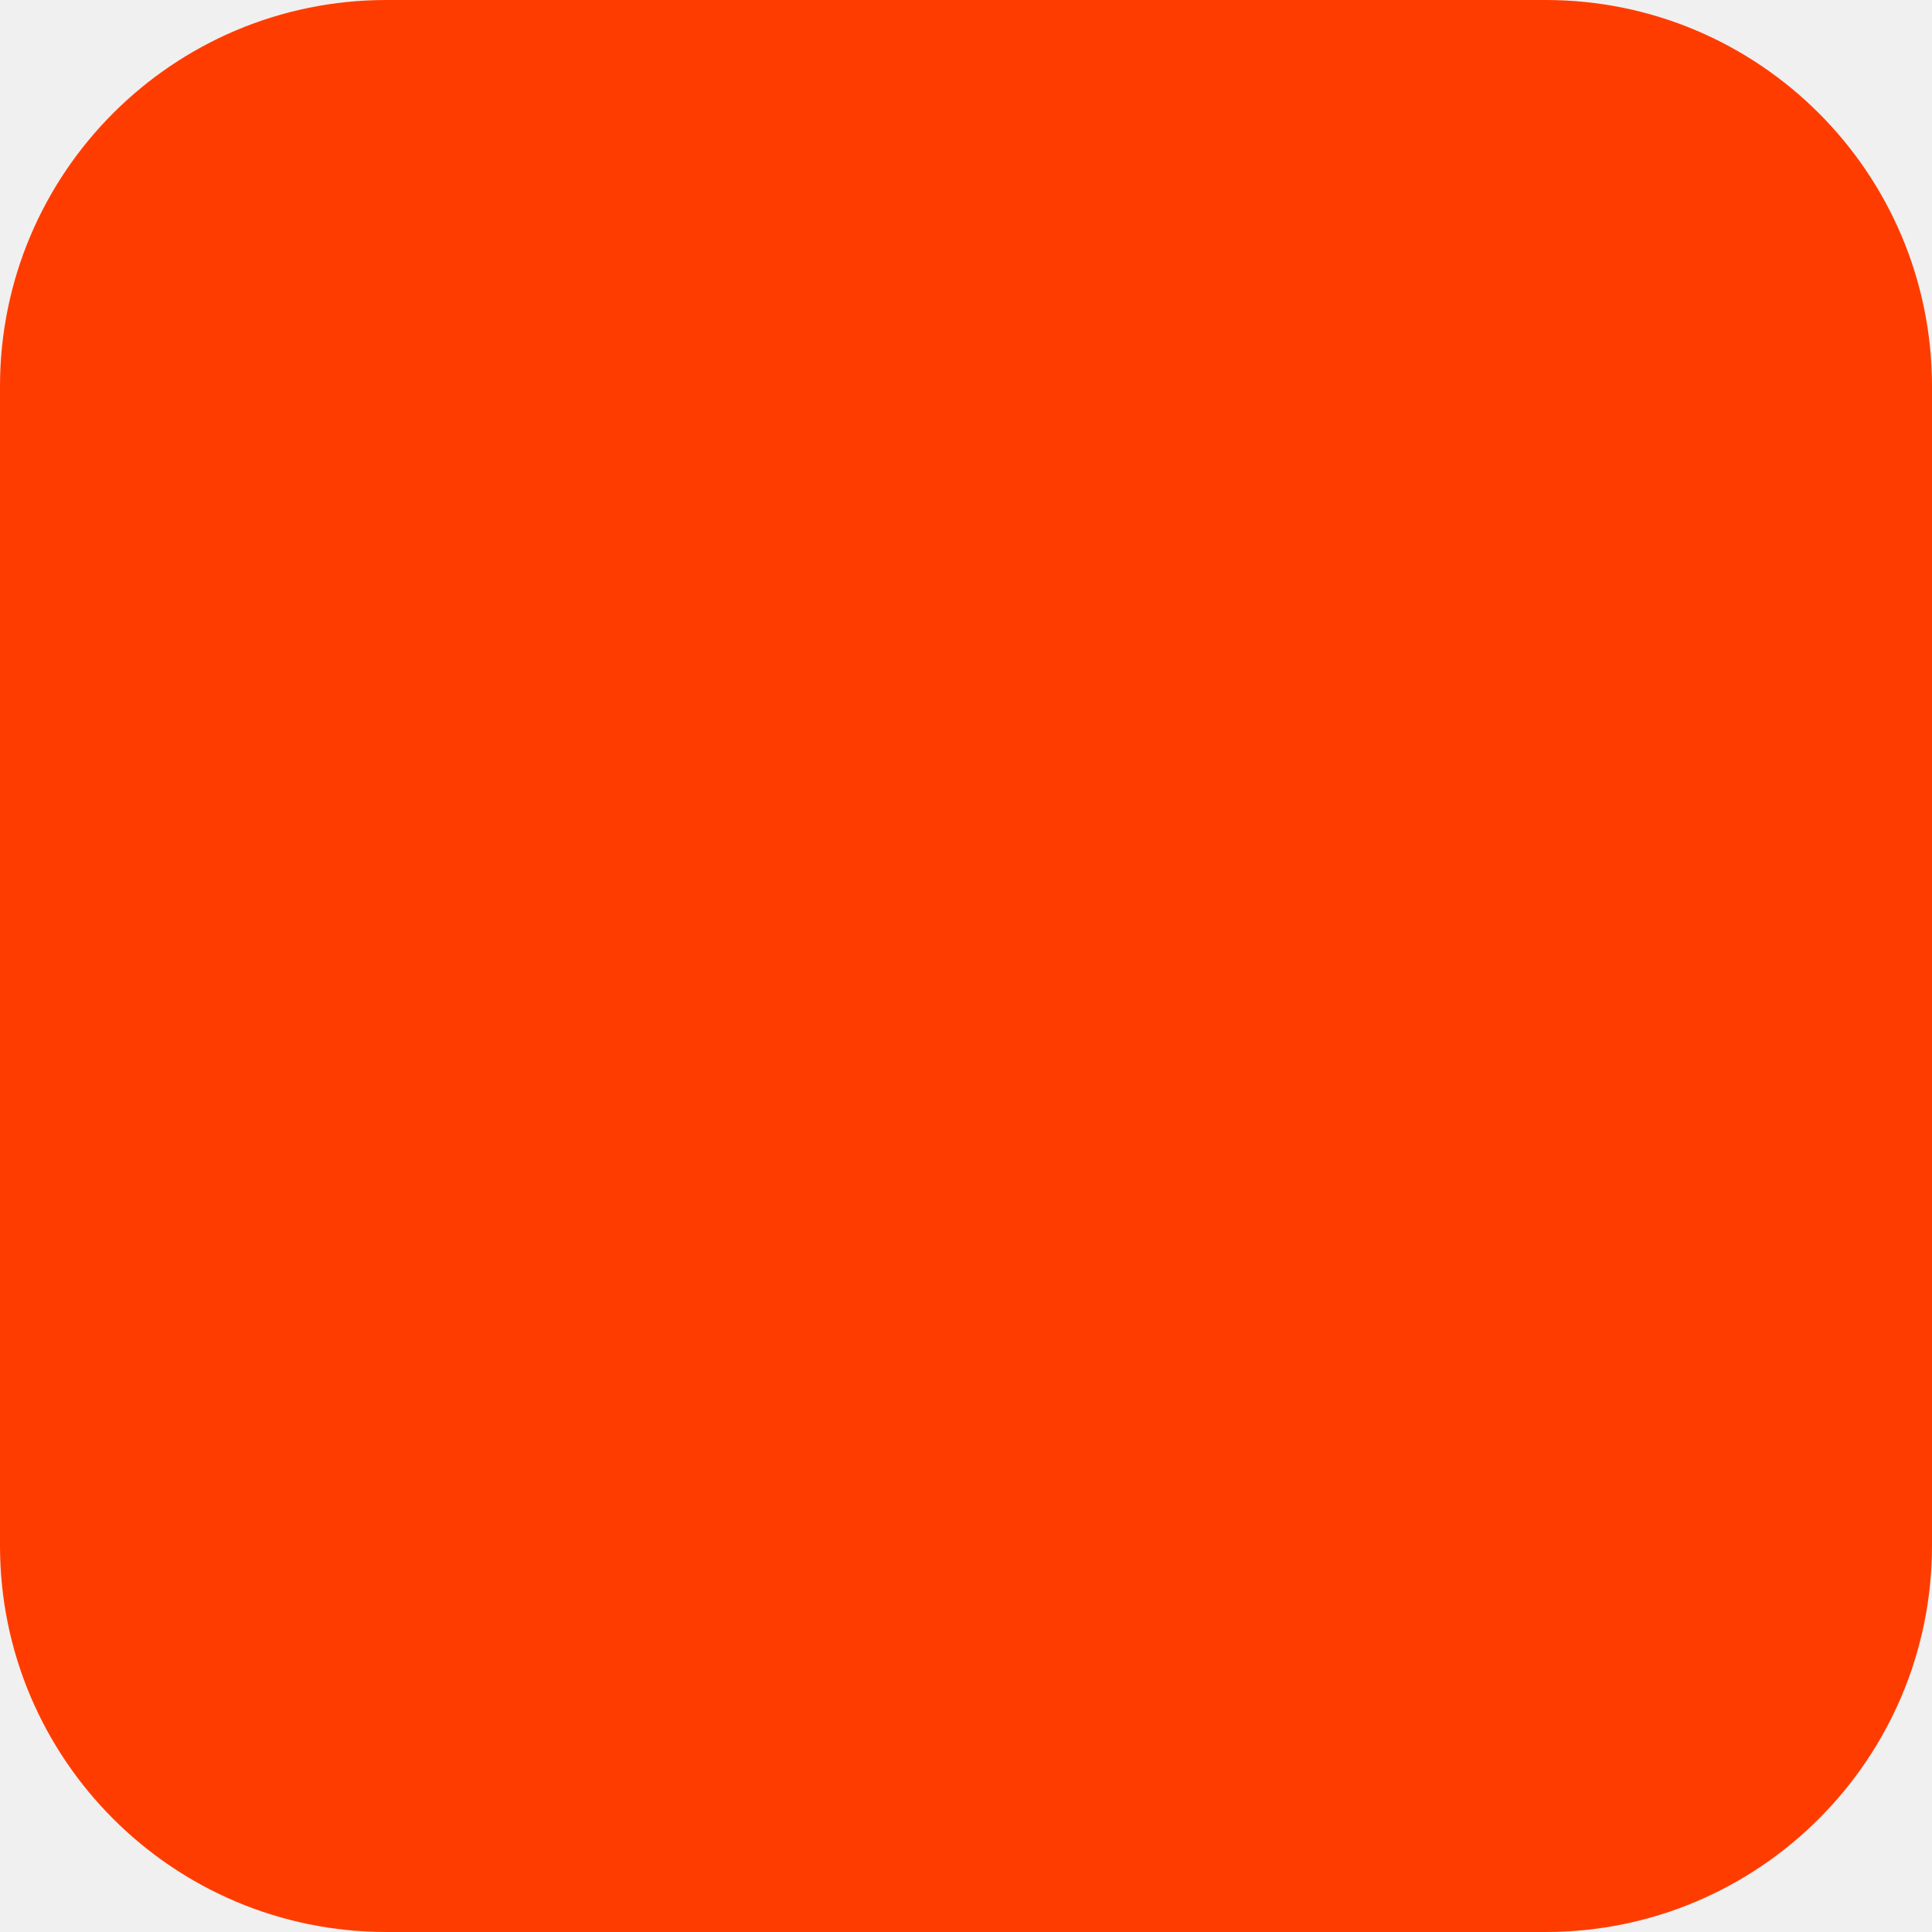
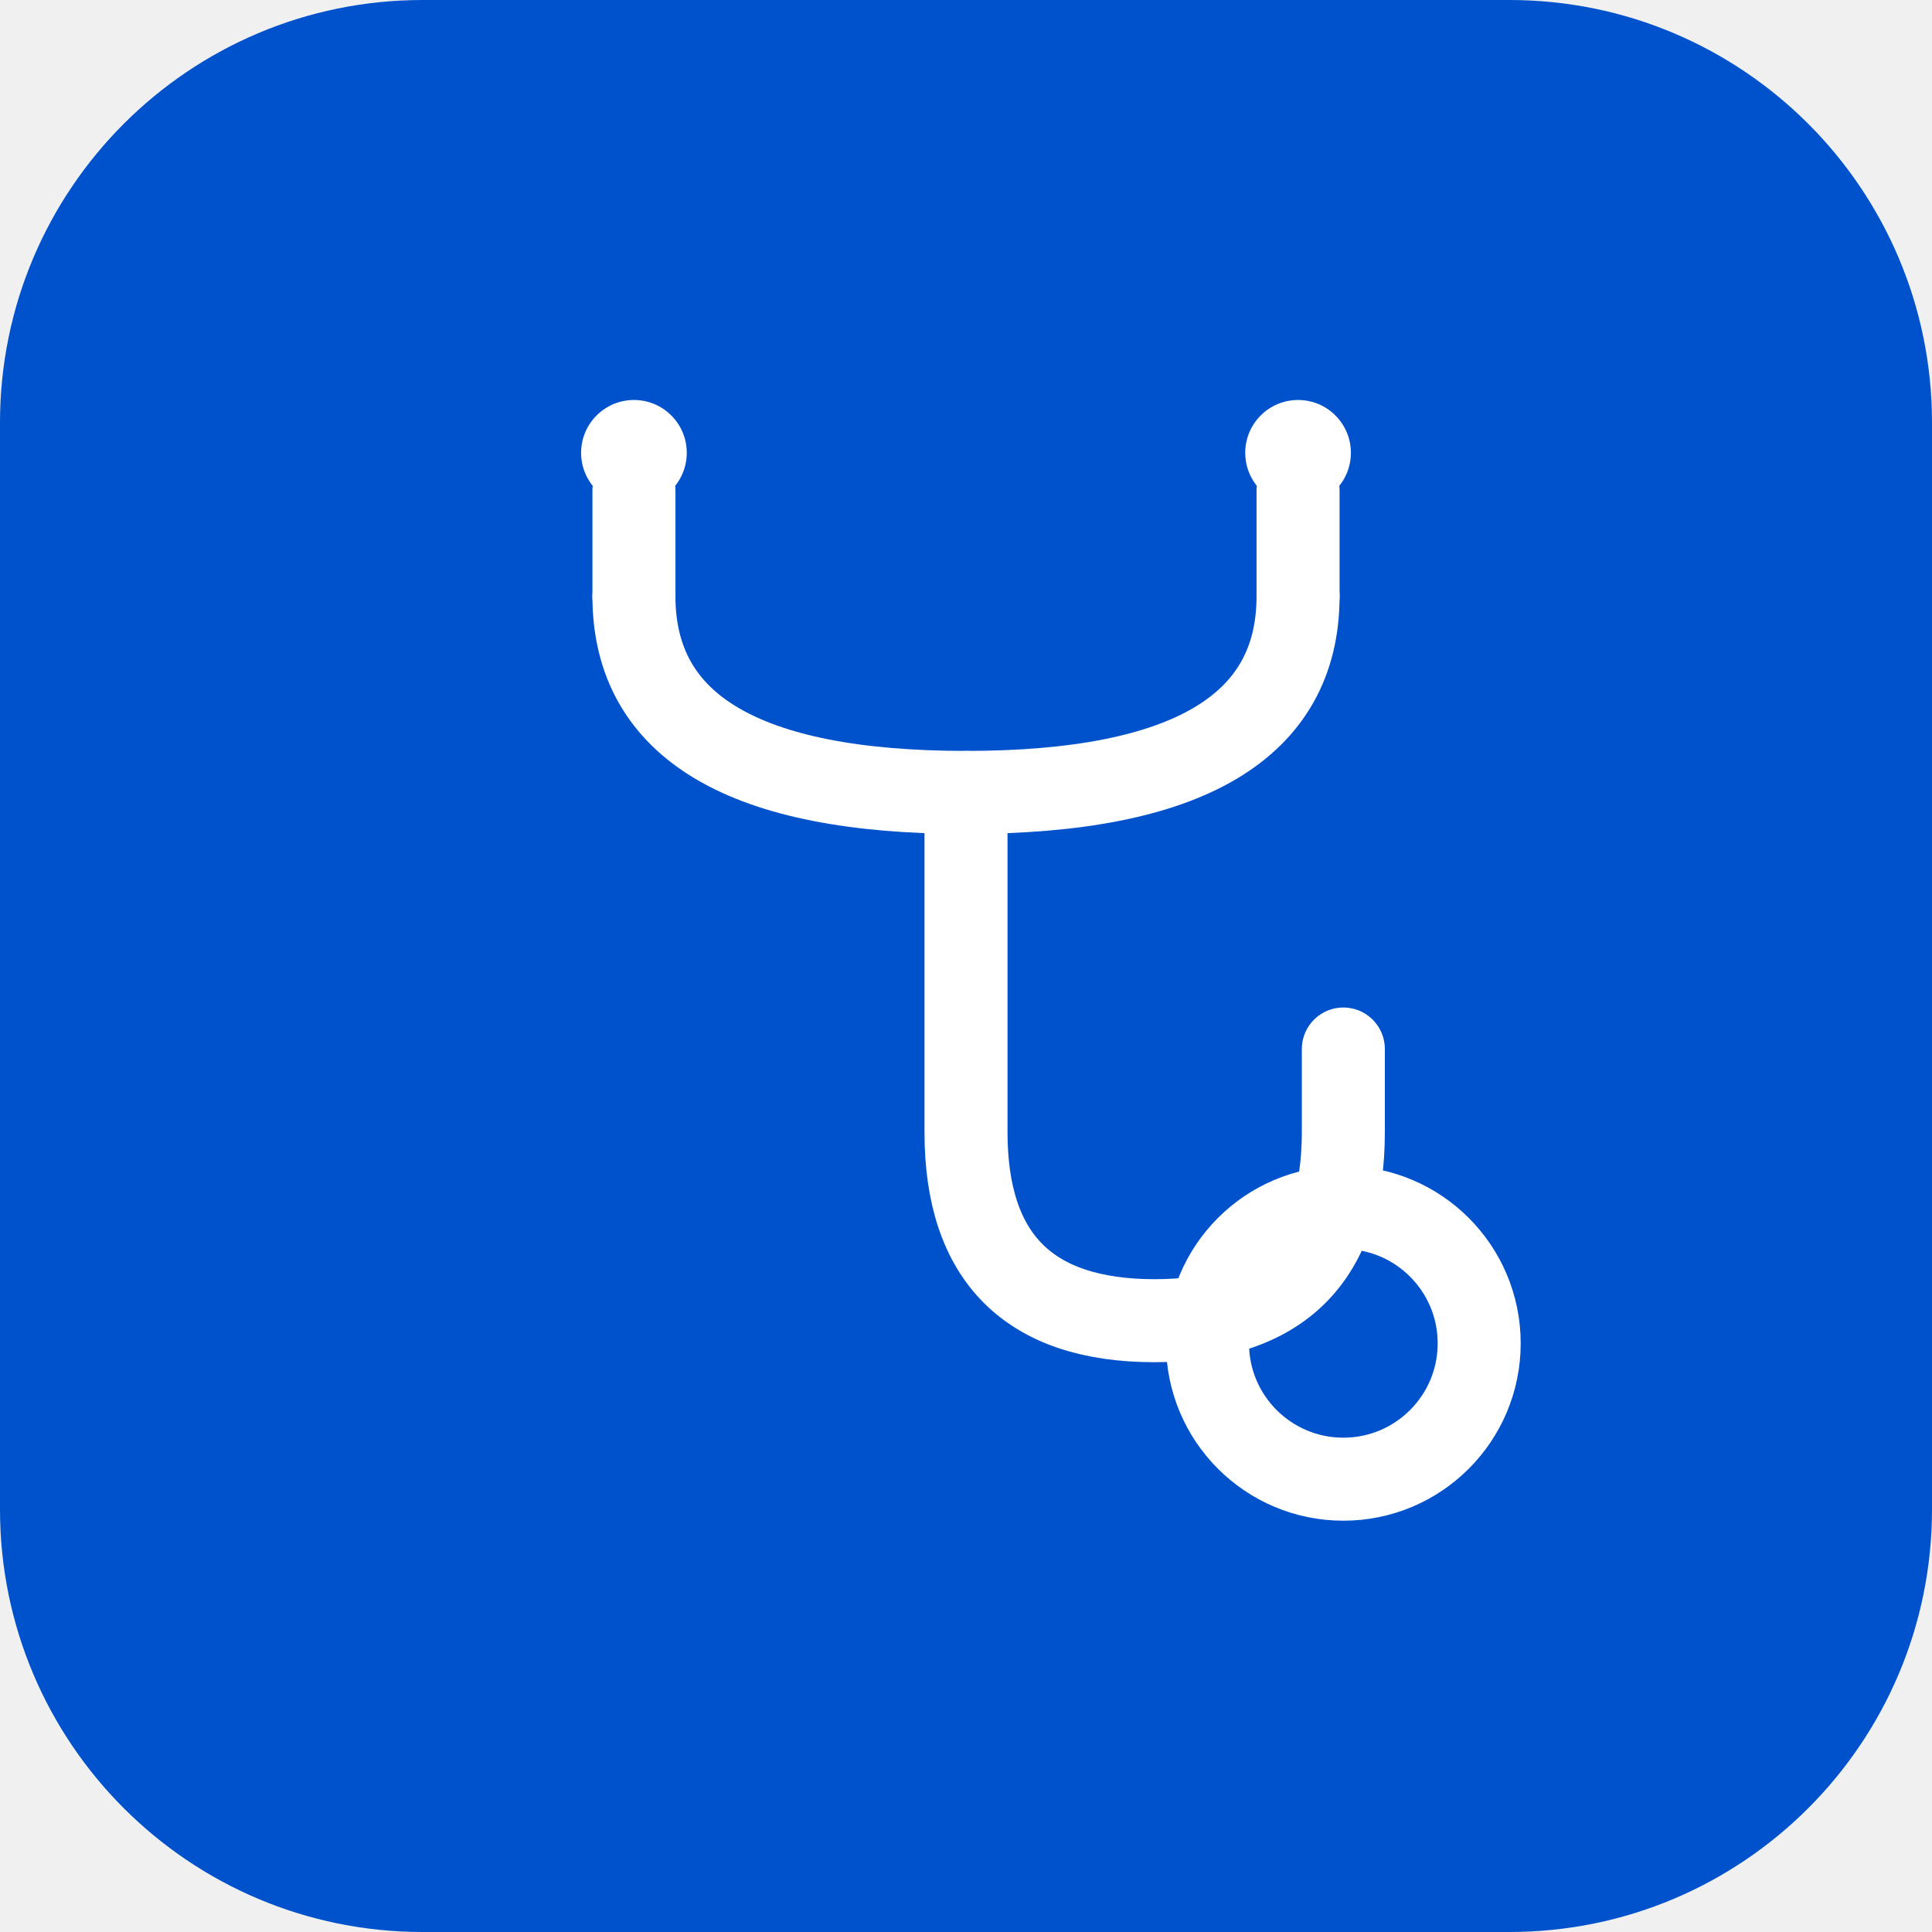
- <svg xmlns="http://www.w3.org/2000/svg" width="180" height="180" viewBox="0 0 180 180" fill="none">
-   <rect width="180" height="180" rx="36" fill="#FF3C00" />
+ <svg xmlns="http://www.w3.org/2000/svg" width="180" height="180" viewBox="0 0 512 512" fill="none">
+   <rect width="512" height="512" rx="112" fill="#0052cc" />
+   <line x1="168" y1="130" x2="168" y2="158" stroke="white" stroke-width="22" stroke-linecap="round" />
+   <line x1="344" y1="130" x2="344" y2="158" stroke="white" stroke-width="22" stroke-linecap="round" />
+   <path d="M168 158 Q168 210 256 210 Q344 210 344 158" stroke="white" stroke-width="22" stroke-linecap="round" stroke-linejoin="round" fill="none" />
+   <path d="M256 210 L256 300 Q256 350 306 350 Q356 350 356 300 L356 278" stroke="white" stroke-width="22" stroke-linecap="round" stroke-linejoin="round" fill="none" />
+   <circle cx="356" cy="356" r="36" stroke="white" stroke-width="22" fill="none" />
+   <circle cx="168" cy="120" r="14" fill="white" />
+   <circle cx="344" cy="120" r="14" fill="white" />
</svg>
